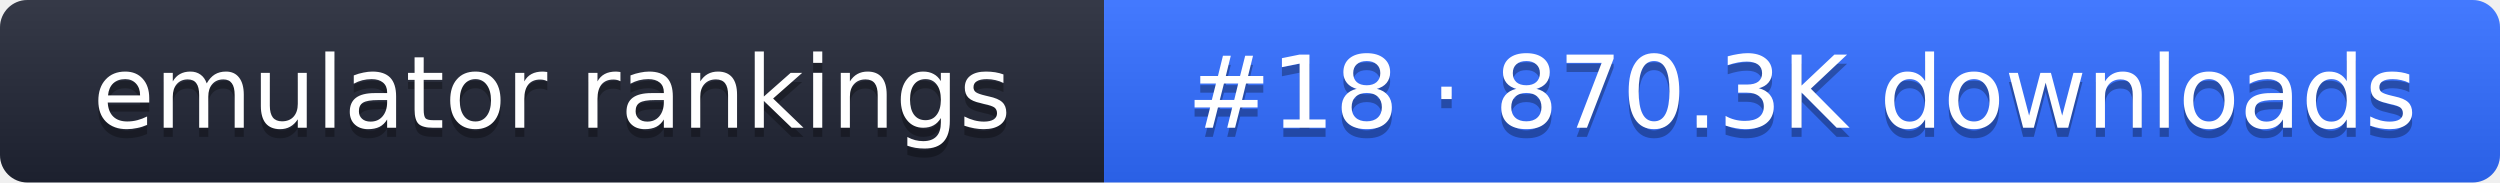
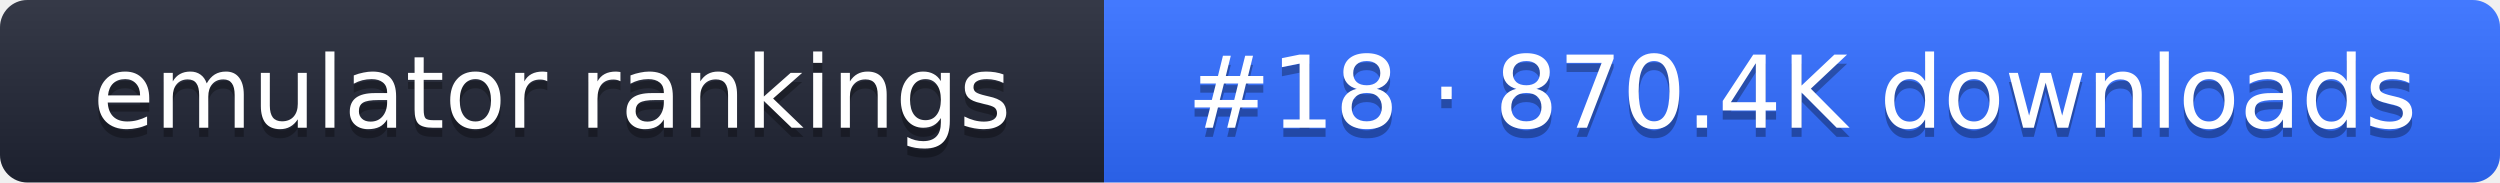
- <svg xmlns="http://www.w3.org/2000/svg" width="274" height="20" role="img" aria-label="emulator rankings: #18 · 870.3K downloads">
+ <svg xmlns="http://www.w3.org/2000/svg" width="274" height="20" role="img" aria-label="emulator rankings: #18 · 870.4K downloads">
  <linearGradient id="g" x2="0" y2="100%">
    <stop offset="0" stop-color="#fff" stop-opacity=".1" />
    <stop offset="1" stop-opacity=".1" />
  </linearGradient>
  <clipPath id="r">
    <rect width="274" height="20" rx="3" fill="#fff" />
  </clipPath>
  <g clip-path="url(#r)">
    <rect width="121" height="20" fill="#1f2433" />
    <rect x="121" width="153" height="20" fill="#2f6bff" />
    <rect width="274" height="20" fill="url(#g)" />
  </g>
  <g fill="#fff" text-anchor="middle" font-family="Verdana,DejaVu Sans,sans-serif" font-size="11">
    <text x="60.5" y="15" fill="#010101" fill-opacity=".3">emulator rankings</text>
    <text x="60.5" y="14">emulator rankings</text>
-     <text x="197.5" y="15" fill="#010101" fill-opacity=".3">#18 · 870.3K downloads</text>
-     <text x="197.5" y="14">#18 · 870.3K downloads</text>
+     <text x="197.5" y="15" fill="#010101" fill-opacity=".3">#18 · 870.4K downloads</text>
+     <text x="197.5" y="14">#18 · 870.4K downloads</text>
  </g>
</svg>
